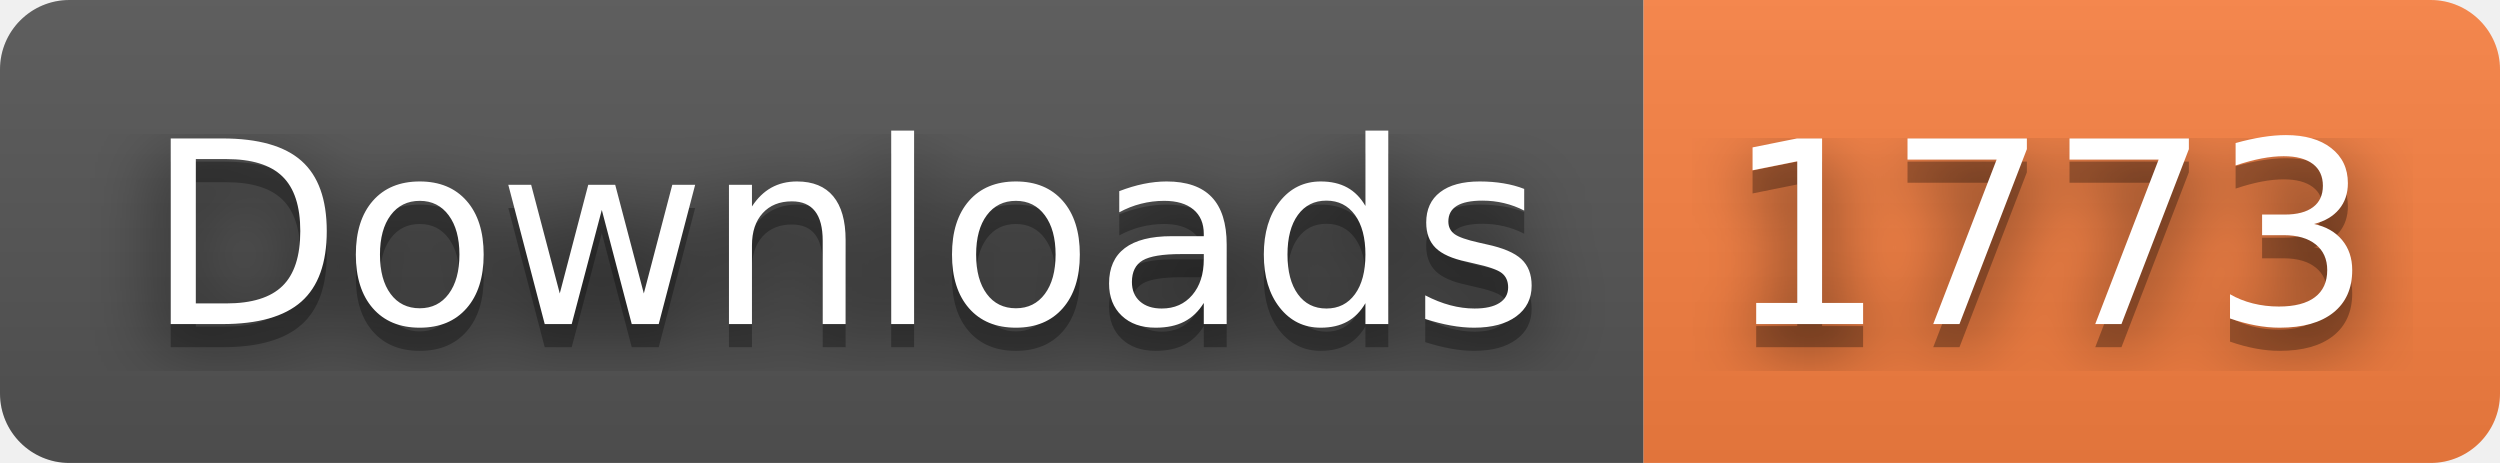
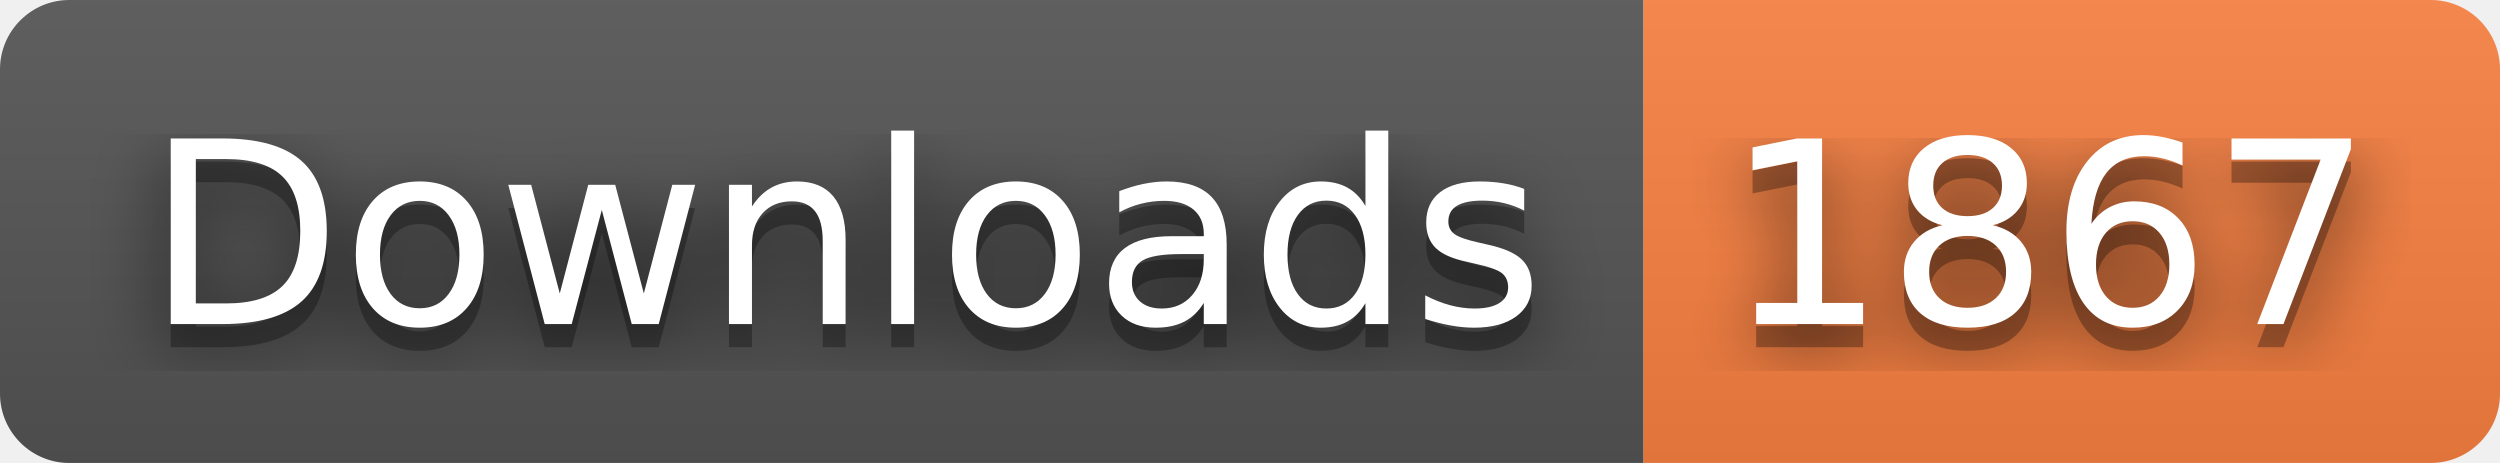
- <svg xmlns="http://www.w3.org/2000/svg" width="108" height="20" role="img" aria-label="Downloads: 1773">
+ <svg xmlns="http://www.w3.org/2000/svg" width="108" height="20" role="img" aria-label="Downloads: 1867">
  <filter id="blur">
    <feGaussianBlur stdDeviation="16" />
  </filter>
  <linearGradient id="s" x2="0" y2="100%">
    <stop offset="0" stop-color="#bbb" stop-opacity=".1" />
    <stop offset="1" stop-opacity=".1" />
  </linearGradient>
  <clipPath id="r">
    <rect width="108" height="20" rx="3" />
  </clipPath>
  <g clip-path="url(#r)">
    <rect width="71" height="20" fill="#555" />
    <rect x="71" width="37" height="20" fill="#fa8142" />
    <rect width="108" height="20" fill="url(#s)" />
  </g>
  <g fill="#fff" text-anchor="middle" font-family="Verdana,Geneva,DejaVu Sans,sans-serif" text-rendering="geometricPrecision" font-size="110">
    <g transform="scale(.1)">
      <g aria-hidden="true" fill="#010101">
        <text x="365" y="150" fill-opacity=".8" filter="url(#blur)" textLength="610">Downloads</text>
        <text x="365" y="150" fill-opacity=".3" textLength="610">Downloads</text>
      </g>
      <text x="365" y="140" textLength="610">Downloads</text>
    </g>
    <g transform="scale(.1)">
      <g aria-hidden="true" fill="#010101">
-         <text x="885" y="150" fill-opacity=".8" filter="url(#blur)" textLength="270">1773</text>
-         <text x="885" y="150" fill-opacity=".3" textLength="270">1773</text>
+         <text x="885" y="150" fill-opacity=".8" filter="url(#blur)" textLength="270">1867</text>
+         <text x="885" y="150" fill-opacity=".3" textLength="270">1867</text>
      </g>
-       <text x="885" y="140" textLength="270">1773</text>
+       <text x="885" y="140" textLength="270">1867</text>
    </g>
  </g>
</svg>
